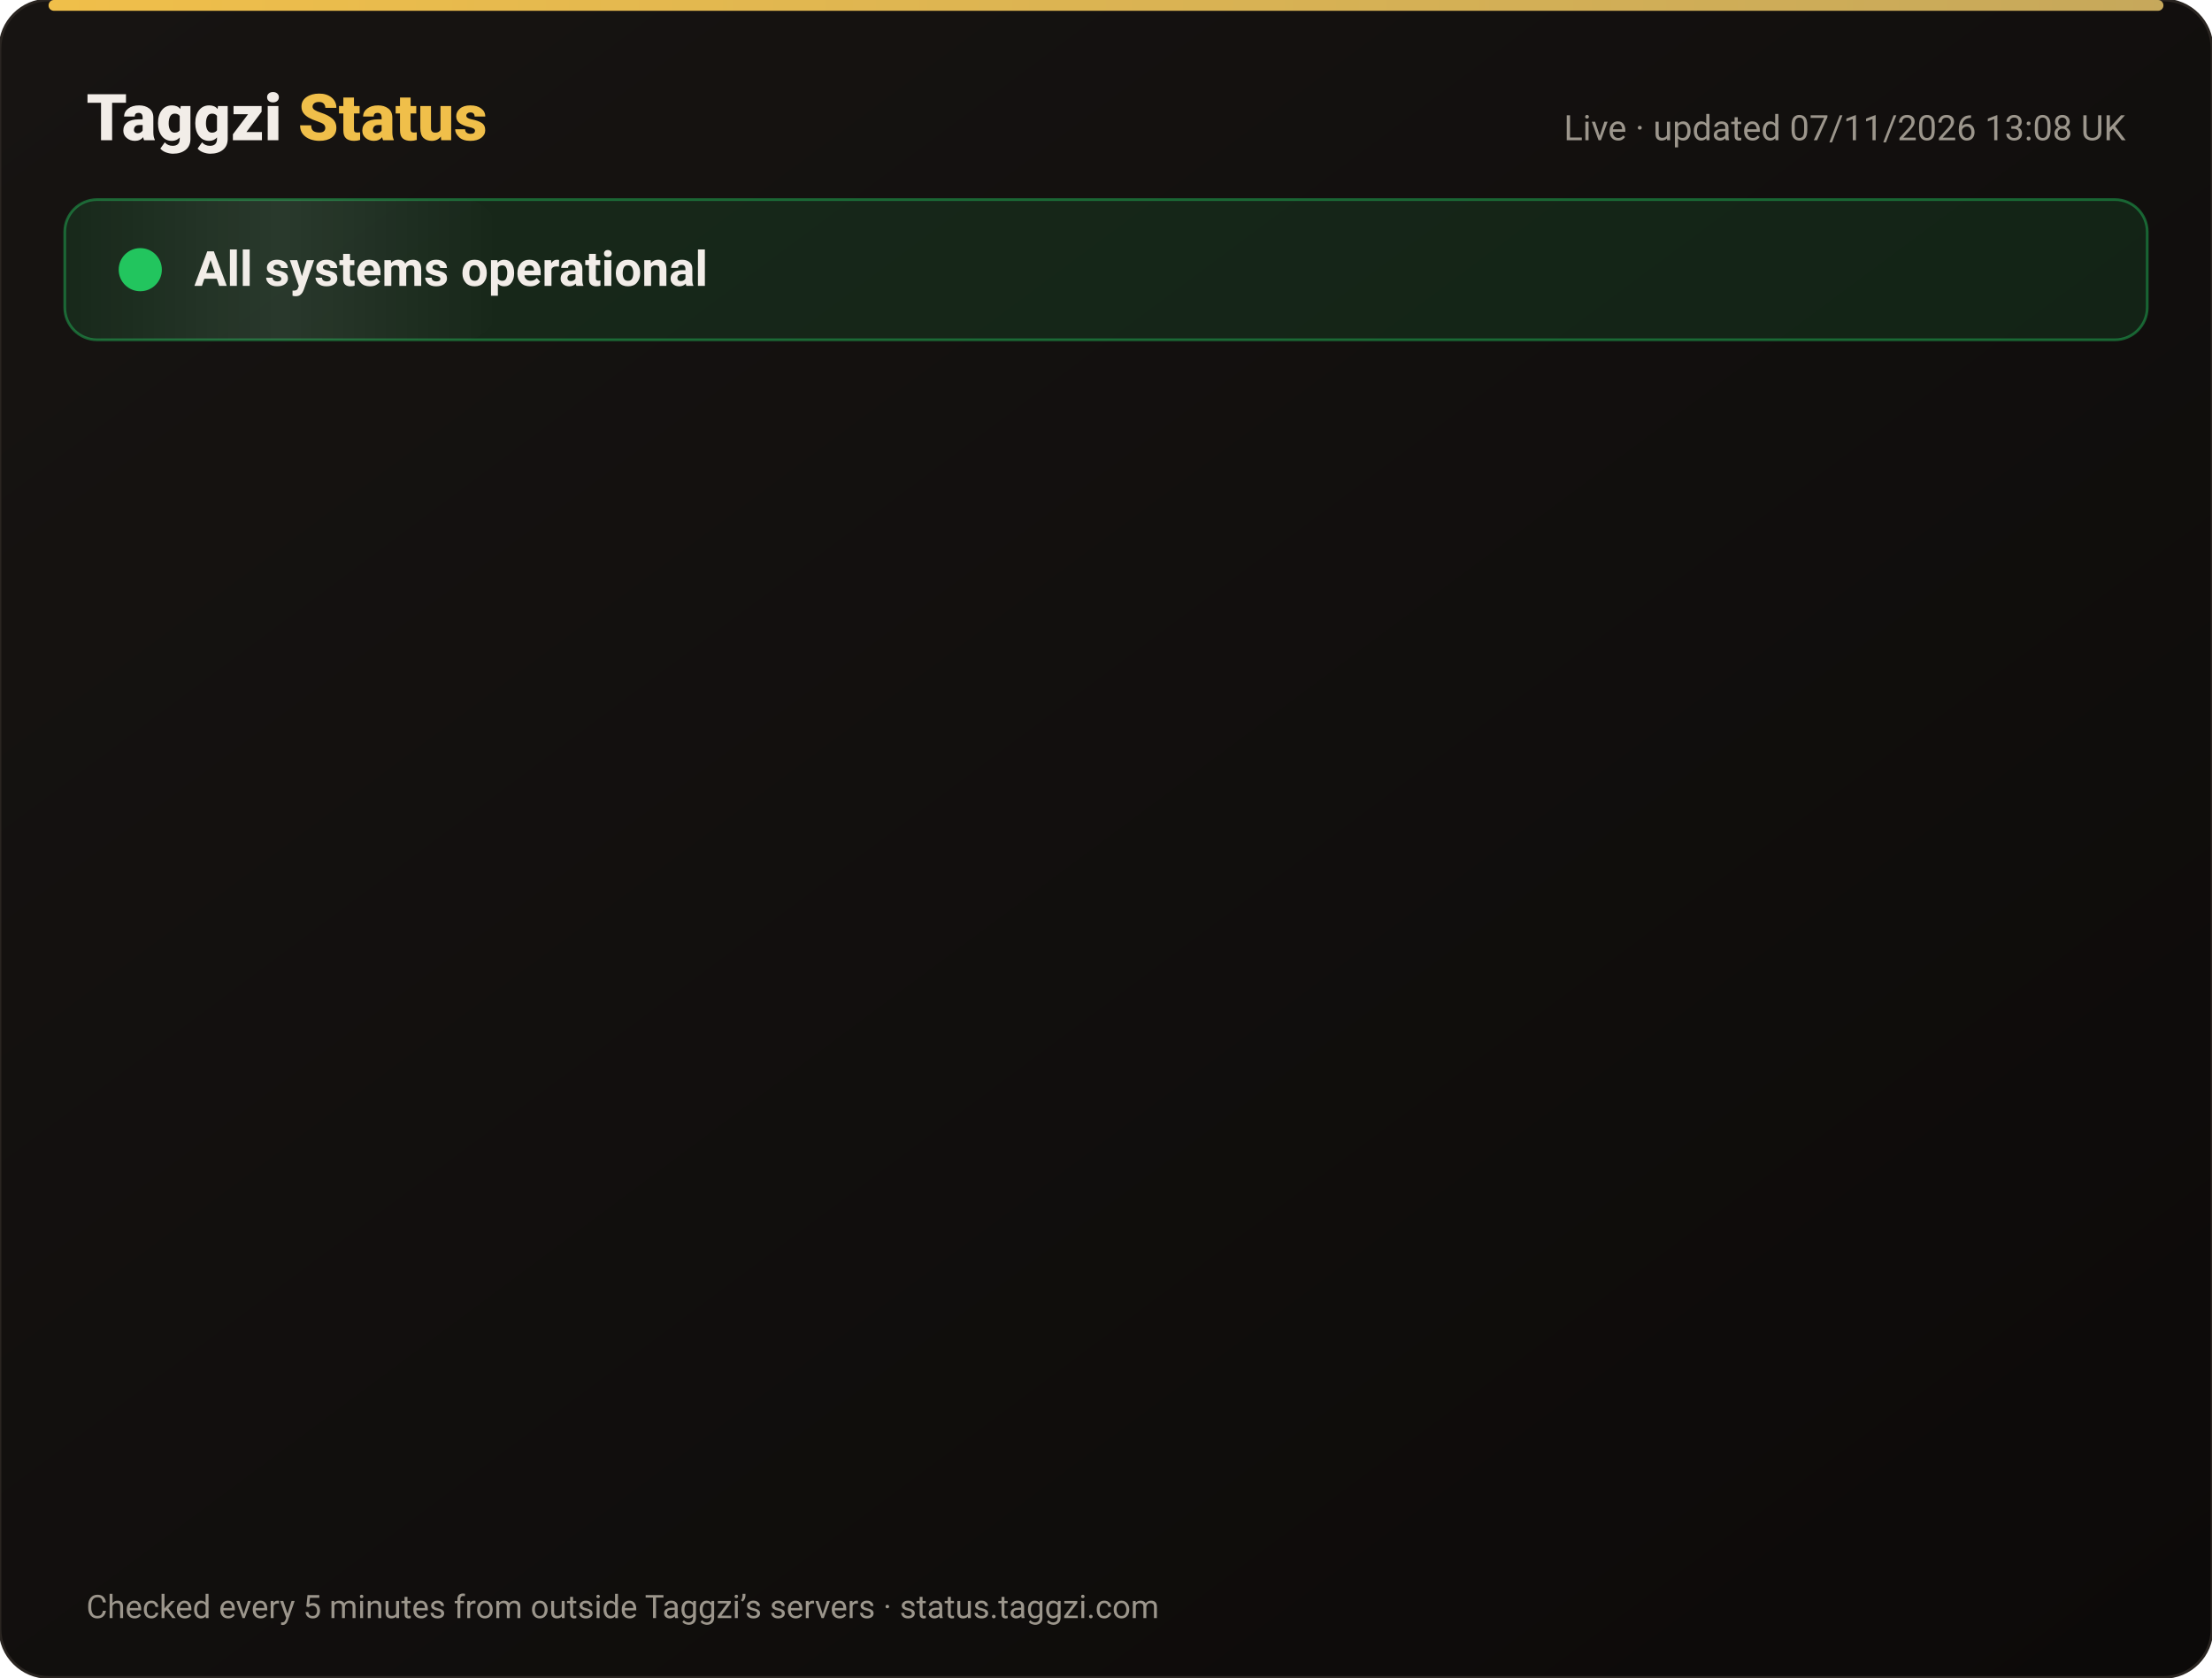
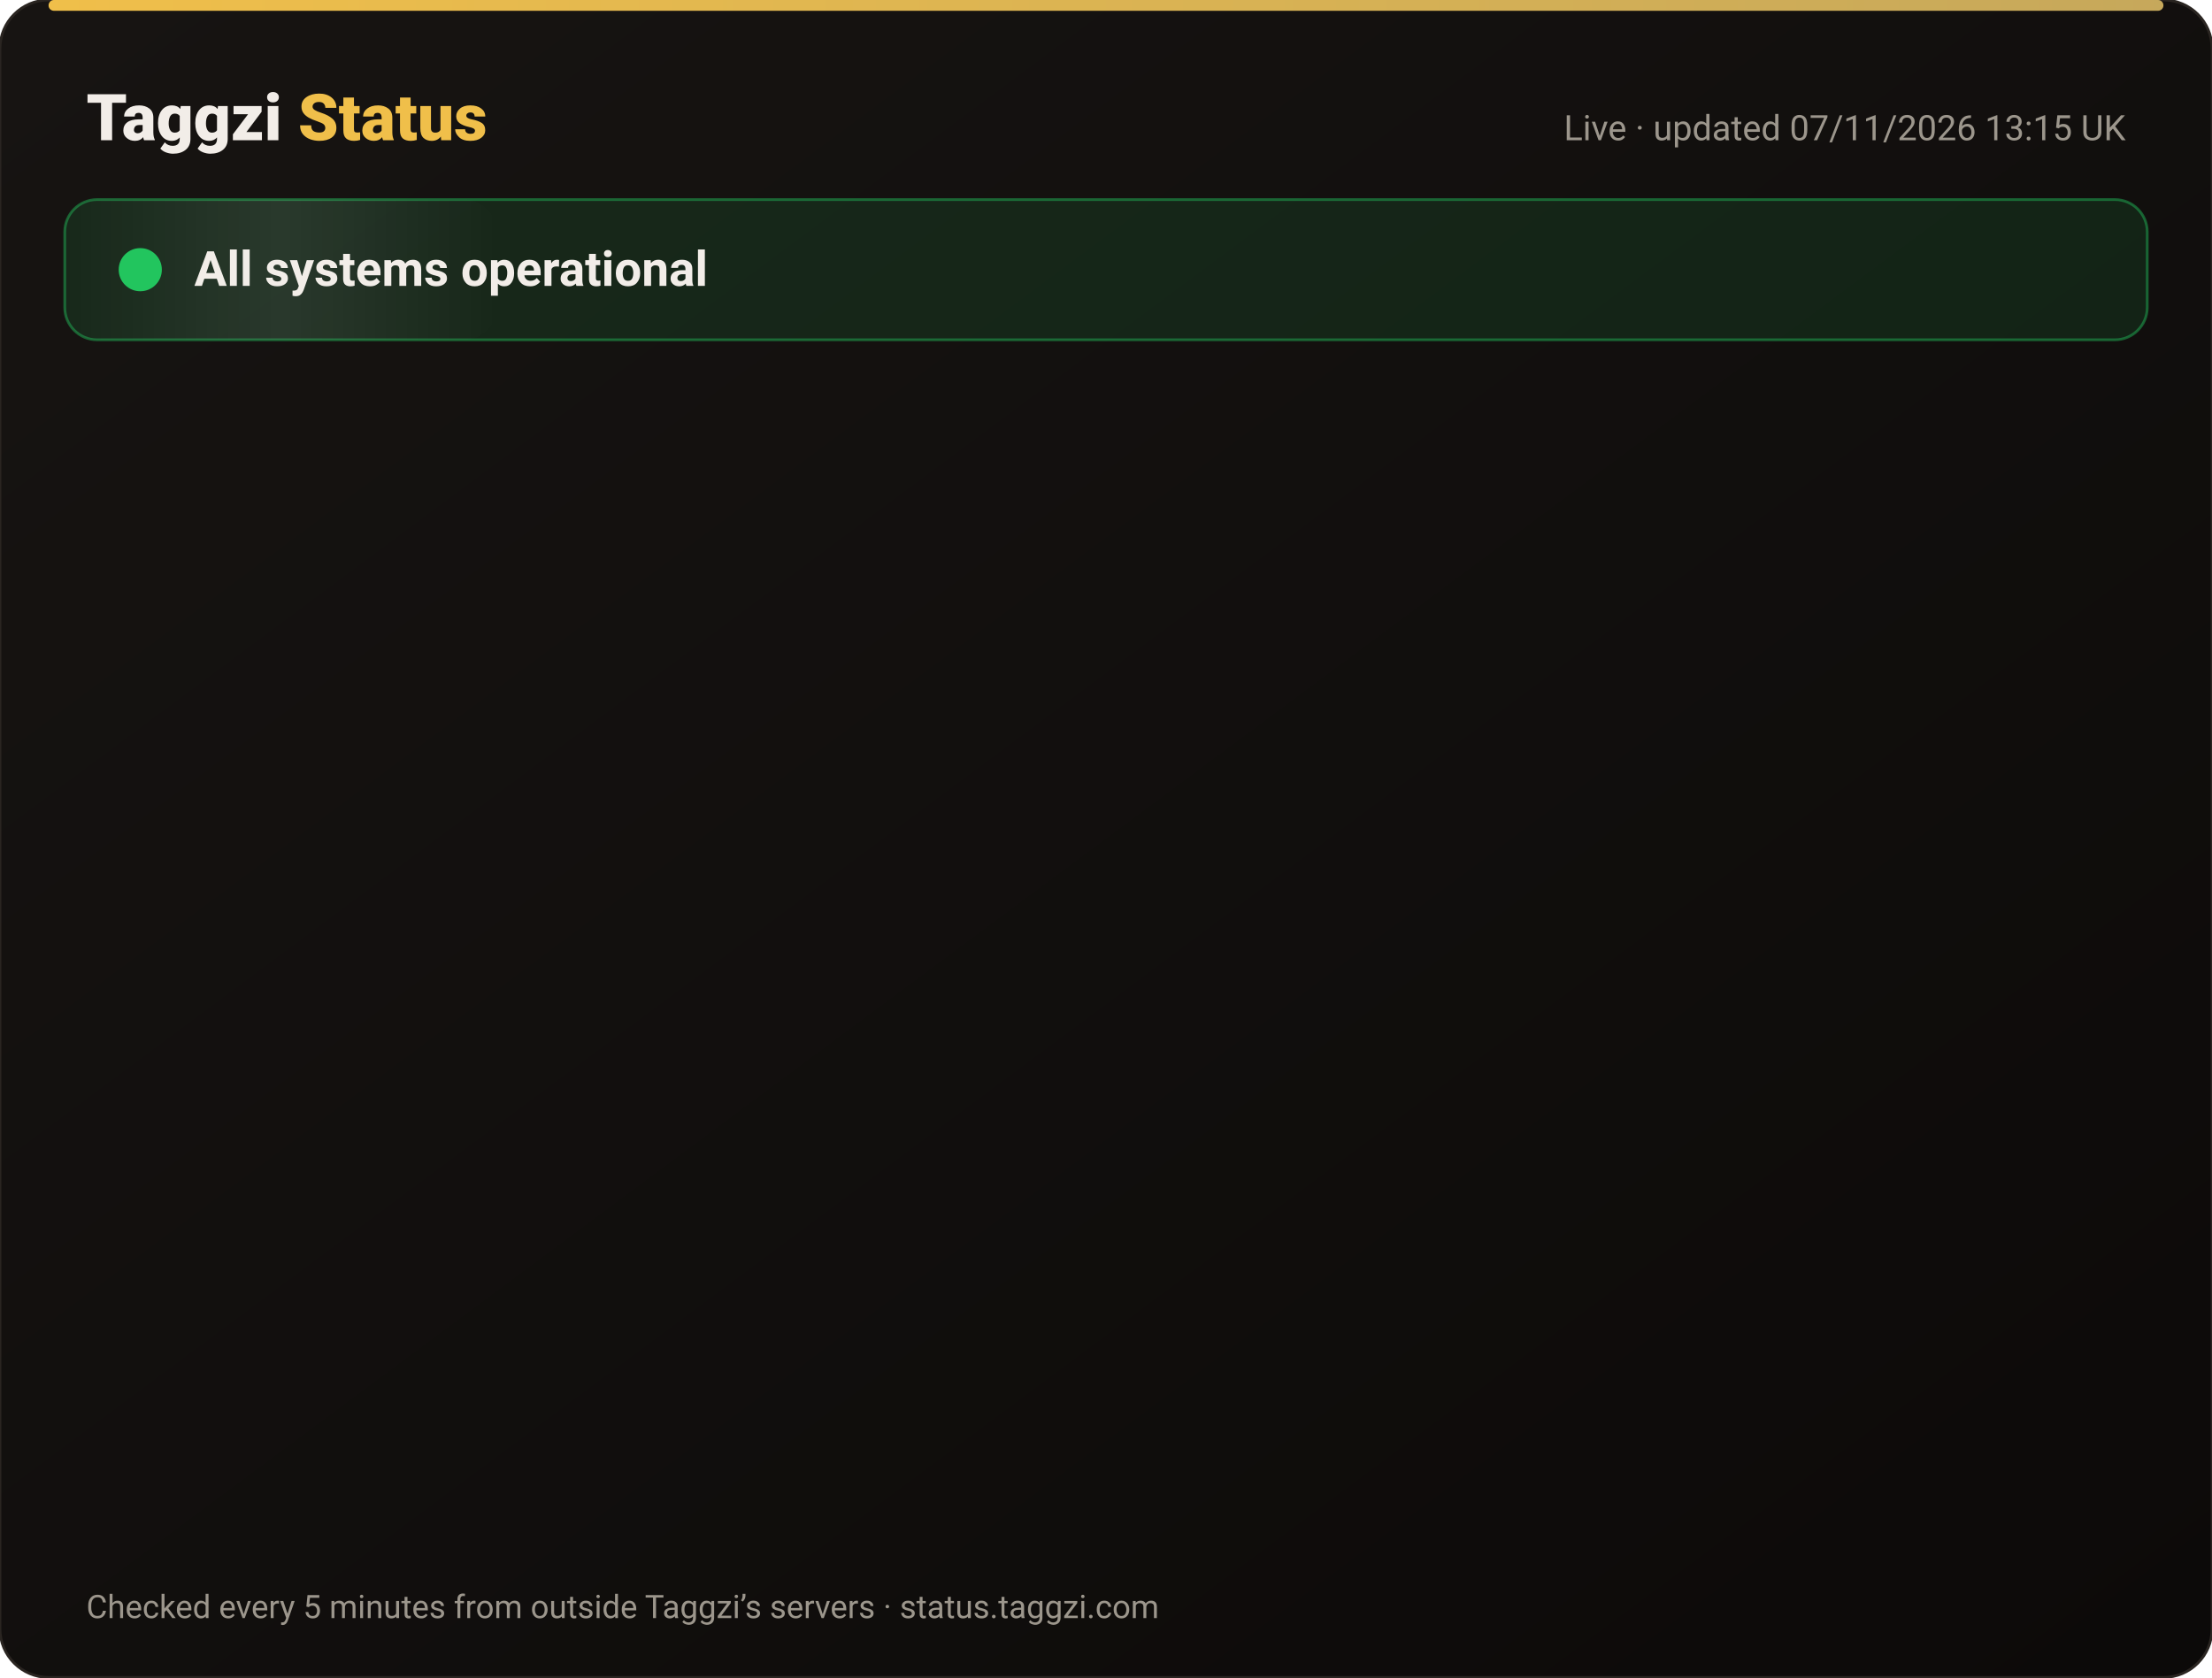
<svg xmlns="http://www.w3.org/2000/svg" width="820" height="622" viewBox="0 0 820 622" font-family="-apple-system,Segoe UI,Roboto,Helvetica,Arial,sans-serif">
  <defs>
    <linearGradient id="bg" x1="0" y1="0" x2="1" y2="1">
      <stop offset="0" stop-color="#171412" />
      <stop offset="1" stop-color="#0C0A09" />
    </linearGradient>
    <linearGradient id="gold" x1="0" x2="1">
      <stop offset="0" stop-color="#F0BF4A" />
      <stop offset="1" stop-color="#c6a85b" />
    </linearGradient>
    <linearGradient id="shine" x1="0" x2="1">
      <stop offset="0" stop-color="#fff" stop-opacity="0" />
      <stop offset=".5" stop-color="#fff" stop-opacity=".08" />
      <stop offset="1" stop-color="#fff" stop-opacity="0" />
    </linearGradient>
  </defs>
  <rect width="820" height="622" rx="18" fill="url(#bg)" stroke="#2a2521" />
  <rect x="18" y="0" width="784" height="4" rx="2" fill="url(#gold)" />
  <text x="32" y="52" font-size="24" font-weight="800" fill="#F2EDE8">Taggzi <tspan fill="#F0BF4A">Status</tspan>
  </text>
-   <text x="788" y="52" font-size="13" fill="#9C968C" text-anchor="end">Live · updated 07/11/2026 13:08 UK</text>
+   <text x="788" y="52" font-size="13" fill="#9C968C" text-anchor="end">Live · updated 07/11/2026 13:15 UK</text>
  <rect x="24" y="74" width="772" height="52" rx="12" fill="#22c55e" fill-opacity=".12" stroke="#22c55e" stroke-opacity=".45" />
  <rect x="24" y="74" width="160" height="52" rx="12" fill="url(#shine)">
    <animate attributeName="x" from="-160" to="820" dur="4s" repeatCount="indefinite" />
  </rect>
  <circle cx="52" cy="100" r="7" fill="#22c55e" />
  <circle cx="52" cy="100" r="7" fill="none" stroke="#22c55e" stroke-width="2">
    <animate attributeName="r" values="7;15;7" dur="2s" repeatCount="indefinite" />
    <animate attributeName="opacity" values=".9;0;.9" dur="2s" repeatCount="indefinite" />
  </circle>
  <text x="72" y="106" font-size="18" font-weight="700" fill="#F2EDE8">All systems operational</text>
  <g opacity="0">
    <animate attributeName="opacity" from="0" to="1" begin="0.00s" dur=".6s" fill="freeze" />
    <line x1="32" y1="188" x2="788" y2="188" stroke="#2a2521" />
    <circle cx="44" cy="166" r="6" fill="#22c55e">
      <animate attributeName="opacity" values="1;.45;1" dur="2.4s" begin="0.00s" repeatCount="indefinite" />
    </circle>
    <text x="62" y="171" font-size="15" font-weight="650" fill="#F2EDE8">Website</text>
    <text x="630" y="171" font-size="13" fill="#9C968C" text-anchor="end">99.96% uptime</text>
    <rect x="648" y="154" width="140" height="24" rx="12" fill="#22c55e" fill-opacity=".14" stroke="#22c55e" stroke-opacity=".5" />
    <text x="718" y="171" font-size="12" font-weight="700" fill="#22c55e" text-anchor="middle">Operational</text>
  </g>
  <g opacity="0">
    <animate attributeName="opacity" from="0" to="1" begin="0.15s" dur=".6s" fill="freeze" />
    <line x1="32" y1="234" x2="788" y2="234" stroke="#2a2521" />
    <circle cx="44" cy="212" r="6" fill="#22c55e">
      <animate attributeName="opacity" values="1;.45;1" dur="2.4s" begin="0.15s" repeatCount="indefinite" />
    </circle>
    <text x="62" y="217" font-size="15" font-weight="650" fill="#F2EDE8">Tag scans</text>
    <text x="630" y="217" font-size="13" fill="#9C968C" text-anchor="end">99.96% uptime</text>
    <rect x="648" y="200" width="140" height="24" rx="12" fill="#22c55e" fill-opacity=".14" stroke="#22c55e" stroke-opacity=".5" />
    <text x="718" y="217" font-size="12" font-weight="700" fill="#22c55e" text-anchor="middle">Operational</text>
  </g>
  <g opacity="0">
    <animate attributeName="opacity" from="0" to="1" begin="0.30s" dur=".6s" fill="freeze" />
    <line x1="32" y1="280" x2="788" y2="280" stroke="#2a2521" />
    <circle cx="44" cy="258" r="6" fill="#22c55e">
      <animate attributeName="opacity" values="1;.45;1" dur="2.4s" begin="0.30s" repeatCount="indefinite" />
    </circle>
    <text x="62" y="263" font-size="15" font-weight="650" fill="#F2EDE8">Manual tag lookup</text>
    <text x="630" y="263" font-size="13" fill="#9C968C" text-anchor="end">99.96% uptime</text>
    <rect x="648" y="246" width="140" height="24" rx="12" fill="#22c55e" fill-opacity=".14" stroke="#22c55e" stroke-opacity=".5" />
    <text x="718" y="263" font-size="12" font-weight="700" fill="#22c55e" text-anchor="middle">Operational</text>
  </g>
  <g opacity="0">
    <animate attributeName="opacity" from="0" to="1" begin="0.45s" dur=".6s" fill="freeze" />
    <line x1="32" y1="326" x2="788" y2="326" stroke="#2a2521" />
    <circle cx="44" cy="304" r="6" fill="#22c55e">
      <animate attributeName="opacity" values="1;.45;1" dur="2.4s" begin="0.45s" repeatCount="indefinite" />
    </circle>
    <text x="62" y="309" font-size="15" font-weight="650" fill="#F2EDE8">App &amp; login</text>
    <text x="630" y="309" font-size="13" fill="#9C968C" text-anchor="end">99.96% uptime</text>
    <rect x="648" y="292" width="140" height="24" rx="12" fill="#22c55e" fill-opacity=".14" stroke="#22c55e" stroke-opacity=".5" />
    <text x="718" y="309" font-size="12" font-weight="700" fill="#22c55e" text-anchor="middle">Operational</text>
  </g>
  <g opacity="0">
    <animate attributeName="opacity" from="0" to="1" begin="0.60s" dur=".6s" fill="freeze" />
    <line x1="32" y1="372" x2="788" y2="372" stroke="#2a2521" />
    <circle cx="44" cy="350" r="6" fill="#22c55e">
      <animate attributeName="opacity" values="1;.45;1" dur="2.4s" begin="0.60s" repeatCount="indefinite" />
    </circle>
    <text x="62" y="355" font-size="15" font-weight="650" fill="#F2EDE8">Community alerts</text>
    <text x="630" y="355" font-size="13" fill="#9C968C" text-anchor="end">99.96% uptime</text>
    <rect x="648" y="338" width="140" height="24" rx="12" fill="#22c55e" fill-opacity=".14" stroke="#22c55e" stroke-opacity=".5" />
    <text x="718" y="355" font-size="12" font-weight="700" fill="#22c55e" text-anchor="middle">Operational</text>
  </g>
  <g opacity="0">
    <animate attributeName="opacity" from="0" to="1" begin="0.75s" dur=".6s" fill="freeze" />
    <line x1="32" y1="418" x2="788" y2="418" stroke="#2a2521" />
    <circle cx="44" cy="396" r="6" fill="#22c55e">
      <animate attributeName="opacity" values="1;.45;1" dur="2.4s" begin="0.75s" repeatCount="indefinite" />
    </circle>
    <text x="62" y="401" font-size="15" font-weight="650" fill="#F2EDE8">Private calling</text>
    <text x="630" y="401" font-size="13" fill="#9C968C" text-anchor="end">99.96% uptime</text>
    <rect x="648" y="384" width="140" height="24" rx="12" fill="#22c55e" fill-opacity=".14" stroke="#22c55e" stroke-opacity=".5" />
    <text x="718" y="401" font-size="12" font-weight="700" fill="#22c55e" text-anchor="middle">Operational</text>
  </g>
  <g opacity="0">
    <animate attributeName="opacity" from="0" to="1" begin="0.90s" dur=".6s" fill="freeze" />
    <line x1="32" y1="464" x2="788" y2="464" stroke="#2a2521" />
    <circle cx="44" cy="442" r="6" fill="#22c55e">
      <animate attributeName="opacity" values="1;.45;1" dur="2.4s" begin="0.90s" repeatCount="indefinite" />
    </circle>
    <text x="62" y="447" font-size="15" font-weight="650" fill="#F2EDE8">Payments</text>
    <text x="630" y="447" font-size="13" fill="#9C968C" text-anchor="end">99.96% uptime</text>
    <rect x="648" y="430" width="140" height="24" rx="12" fill="#22c55e" fill-opacity=".14" stroke="#22c55e" stroke-opacity=".5" />
    <text x="718" y="447" font-size="12" font-weight="700" fill="#22c55e" text-anchor="middle">Operational</text>
  </g>
  <g opacity="0">
    <animate attributeName="opacity" from="0" to="1" begin="1.05s" dur=".6s" fill="freeze" />
    <line x1="32" y1="510" x2="788" y2="510" stroke="#2a2521" />
    <circle cx="44" cy="488" r="6" fill="#22c55e">
      <animate attributeName="opacity" values="1;.45;1" dur="2.4s" begin="1.05s" repeatCount="indefinite" />
    </circle>
    <text x="62" y="493" font-size="15" font-weight="650" fill="#F2EDE8">Email &amp; support</text>
    <text x="630" y="493" font-size="13" fill="#9C968C" text-anchor="end">99.96% uptime</text>
    <rect x="648" y="476" width="140" height="24" rx="12" fill="#22c55e" fill-opacity=".14" stroke="#22c55e" stroke-opacity=".5" />
    <text x="718" y="493" font-size="12" font-weight="700" fill="#22c55e" text-anchor="middle">Operational</text>
  </g>
  <g opacity="0">
    <animate attributeName="opacity" from="0" to="1" begin="1.20s" dur=".6s" fill="freeze" />
    <line x1="32" y1="556" x2="788" y2="556" stroke="#2a2521" />
    <circle cx="44" cy="534" r="6" fill="#22c55e">
      <animate attributeName="opacity" values="1;.45;1" dur="2.4s" begin="1.20s" repeatCount="indefinite" />
    </circle>
    <text x="62" y="539" font-size="15" font-weight="650" fill="#F2EDE8">Secure connection (SSL)</text>
    <text x="630" y="539" font-size="13" fill="#9C968C" text-anchor="end">100.00% uptime</text>
    <rect x="648" y="522" width="140" height="24" rx="12" fill="#22c55e" fill-opacity=".14" stroke="#22c55e" stroke-opacity=".5" />
    <text x="718" y="539" font-size="12" font-weight="700" fill="#22c55e" text-anchor="middle">Operational</text>
  </g>
  <text x="32" y="600" font-size="12" fill="#9C968C">Checked every 5 minutes from outside Taggzi’s servers · status.taggzi.com</text>
</svg>
